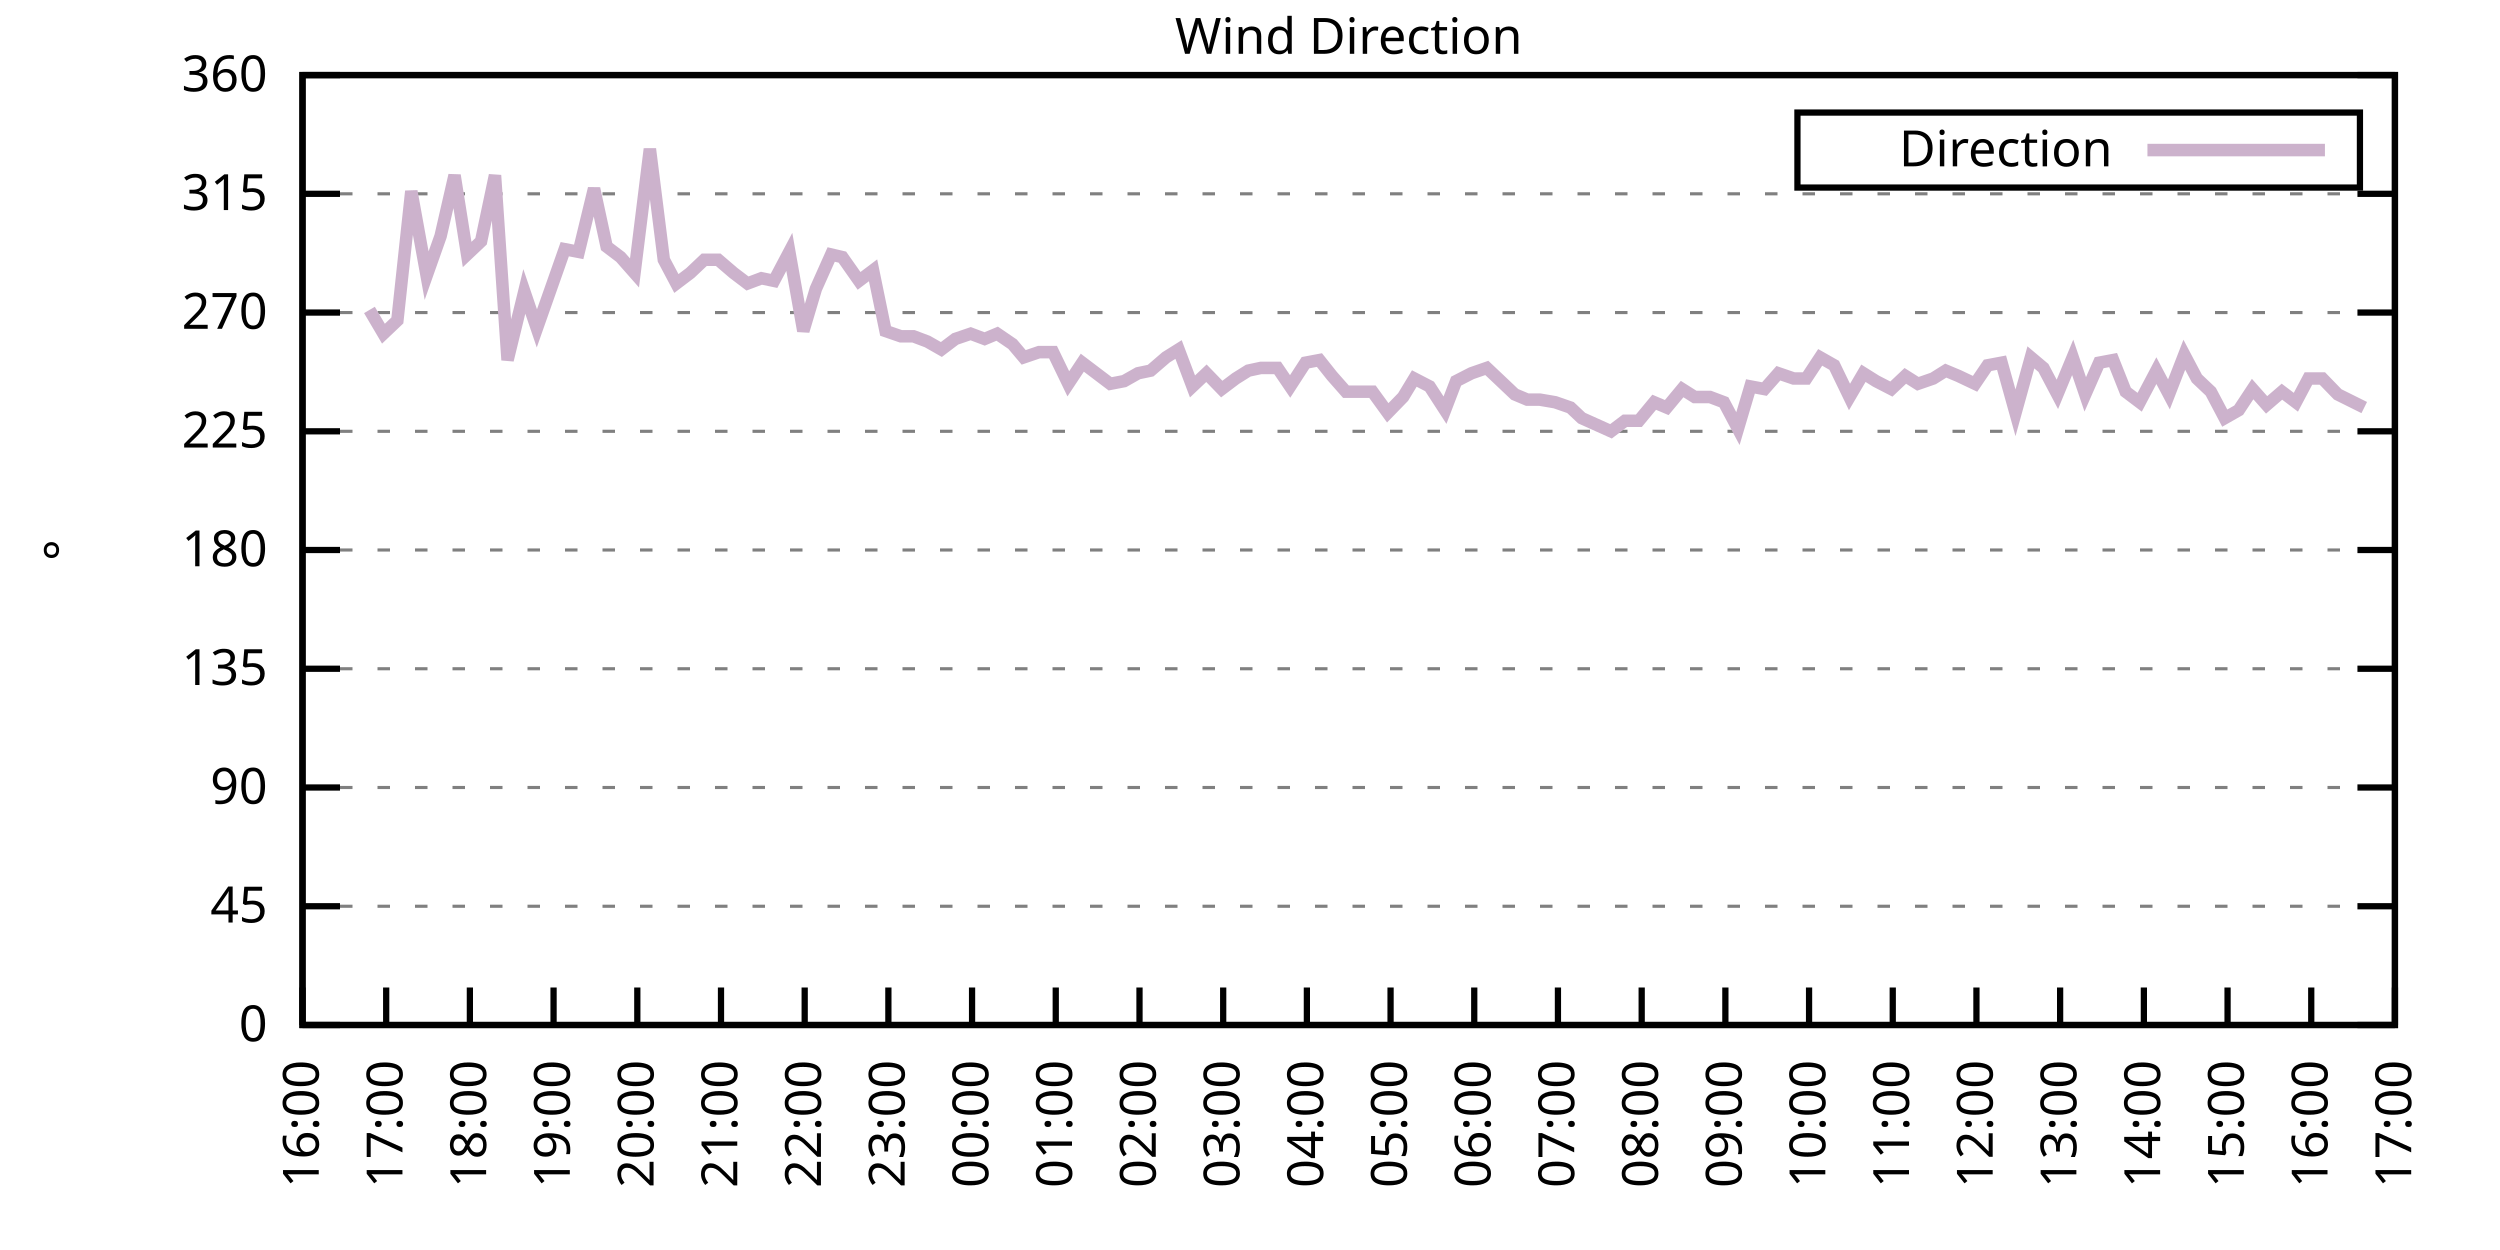
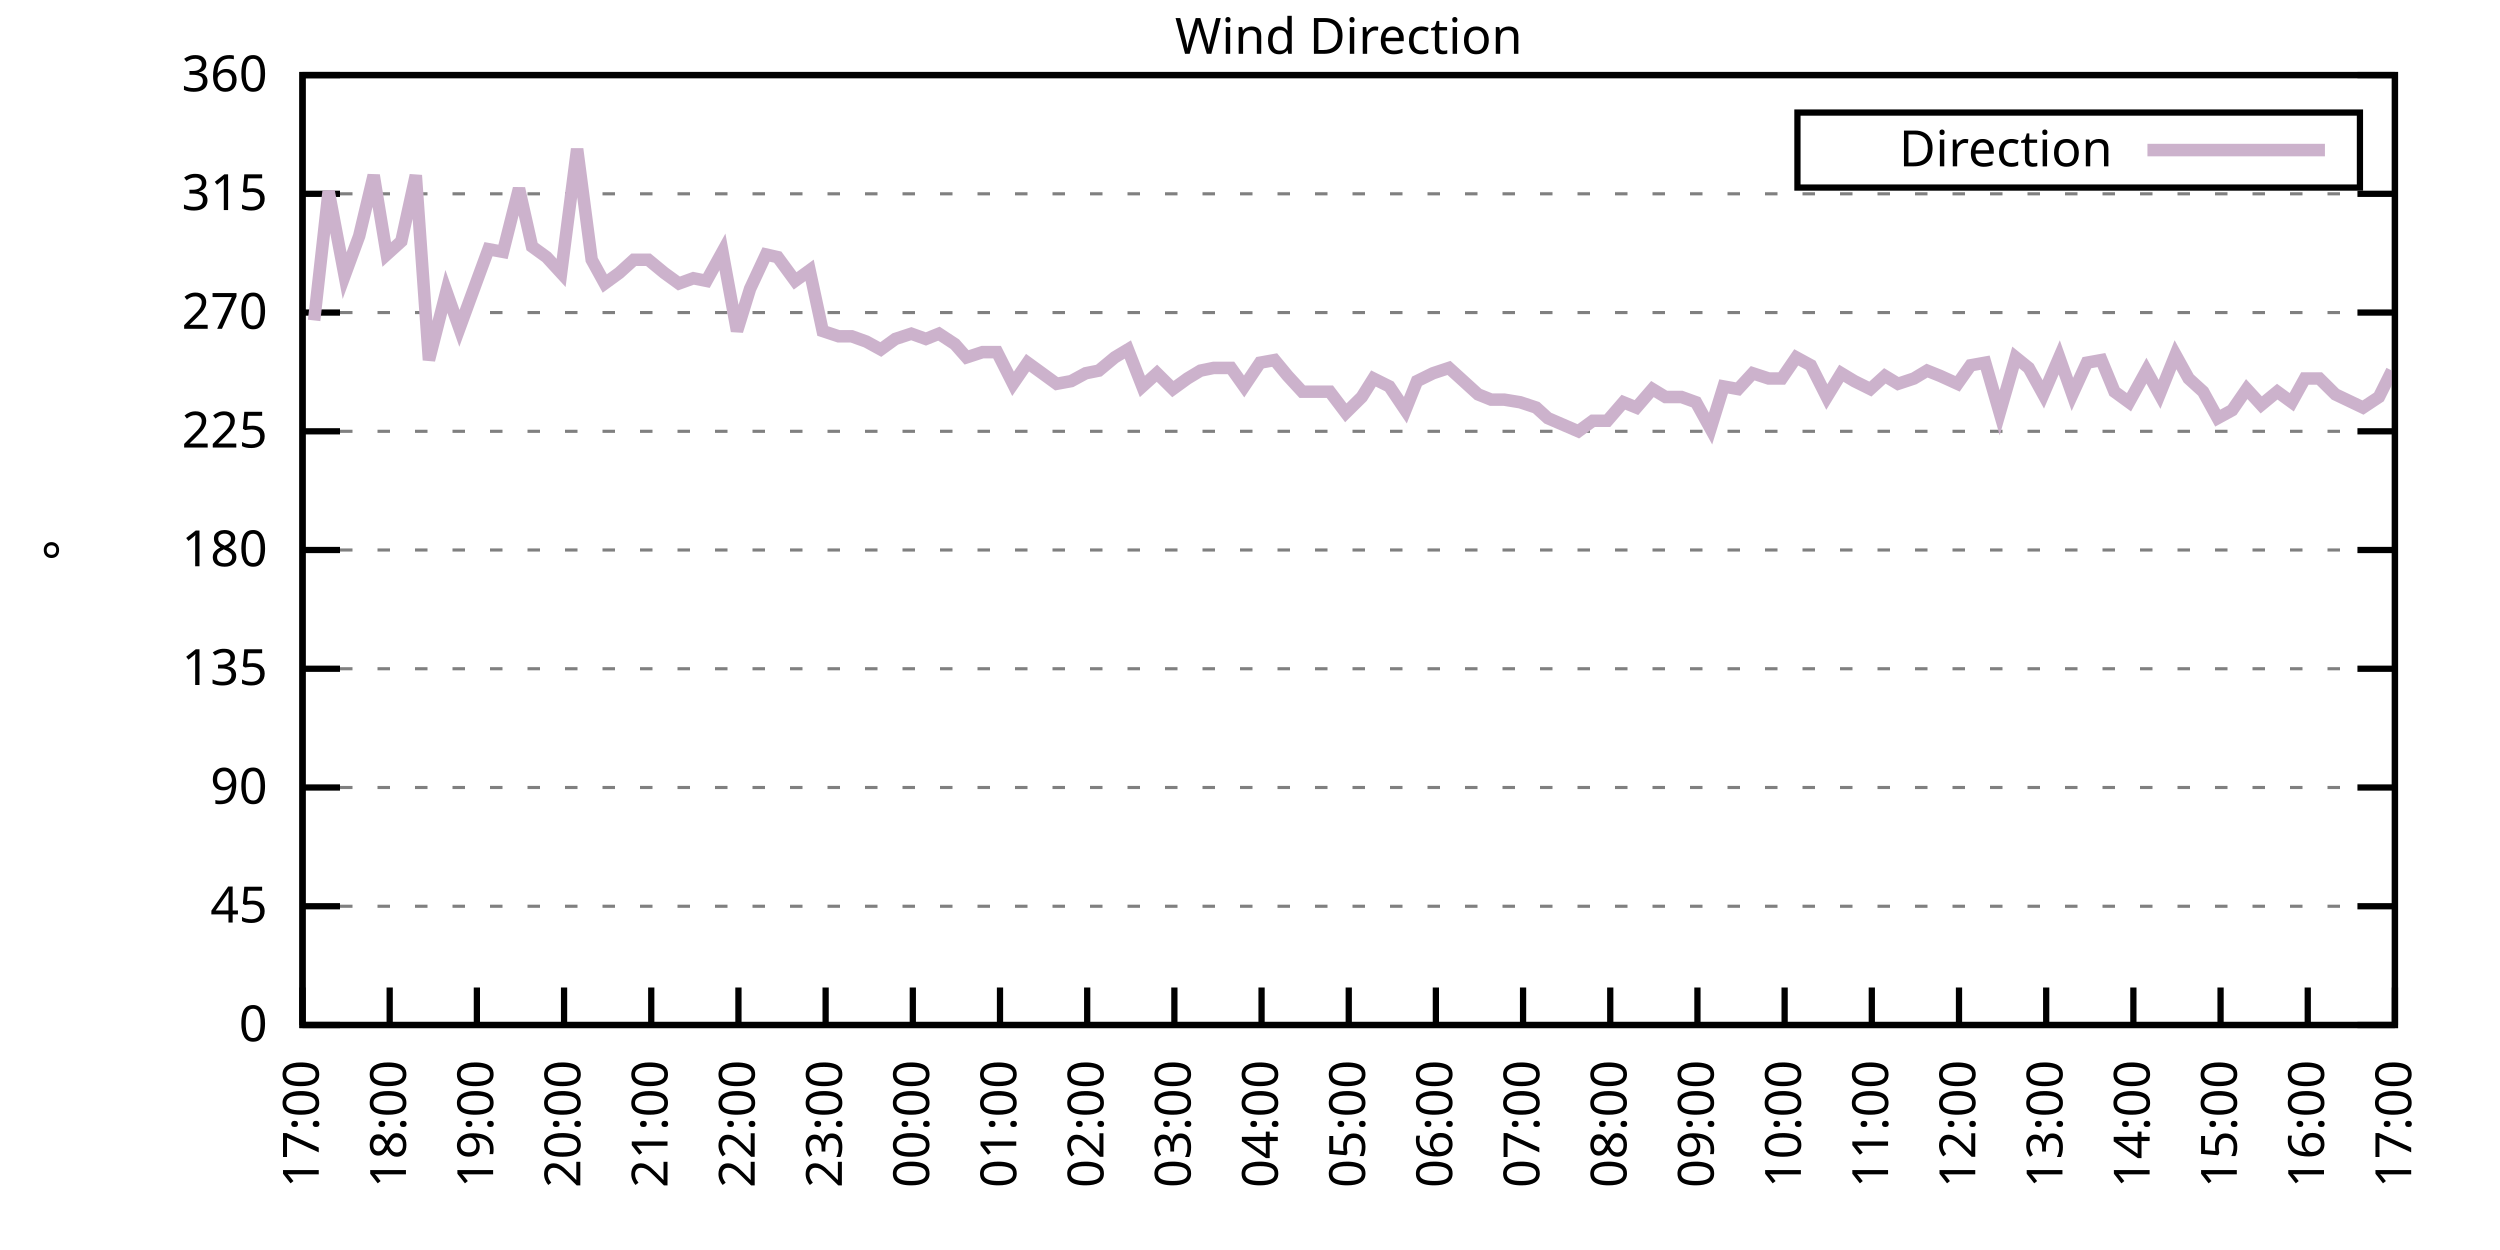
<svg xmlns="http://www.w3.org/2000/svg" xmlns:xlink="http://www.w3.org/1999/xlink" width="400" height="200" viewBox="0 0 400 200">
  <g id="gnuplot_canvas">
    <rect x="0" y="0" width="400" height="200" fill="none" />
    <defs>
      <circle id="gpDot" r="0.5" stroke-width="0.5" stroke="currentColor" />
      <path id="gpPt0" stroke-width="0.333" stroke="currentColor" d="M-1,0 h2 M0,-1 v2" />
      <path id="gpPt1" stroke-width="0.333" stroke="currentColor" d="M-1,-1 L1,1 M1,-1 L-1,1" />
      <path id="gpPt2" stroke-width="0.333" stroke="currentColor" d="M-1,0 L1,0 M0,-1 L0,1 M-1,-1 L1,1 M-1,1 L1,-1" />
      <rect id="gpPt3" stroke-width="0.333" stroke="currentColor" x="-1" y="-1" width="2" height="2" />
      <rect id="gpPt4" stroke-width="0.333" stroke="currentColor" fill="currentColor" x="-1" y="-1" width="2" height="2" />
      <circle id="gpPt5" stroke-width="0.333" stroke="currentColor" cx="0" cy="0" r="1" />
      <use xlink:href="#gpPt5" id="gpPt6" fill="currentColor" stroke="none" />
      <path id="gpPt7" stroke-width="0.333" stroke="currentColor" d="M0,-1.33 L-1.33,0.67 L1.33,0.67 z" />
      <use xlink:href="#gpPt7" id="gpPt8" fill="currentColor" stroke="none" />
      <use xlink:href="#gpPt7" id="gpPt9" stroke="currentColor" transform="rotate(180)" />
      <use xlink:href="#gpPt9" id="gpPt10" fill="currentColor" stroke="none" />
      <use xlink:href="#gpPt3" id="gpPt11" stroke="currentColor" transform="rotate(45)" />
      <use xlink:href="#gpPt11" id="gpPt12" fill="currentColor" stroke="none" />
      <path id="gpPt13" stroke-width="0.333" stroke="currentColor" d="M0,1.330 L1.265,0.411 L0.782,-1.067 L-0.782,-1.076 L-1.265,0.411 z" />
      <use xlink:href="#gpPt13" id="gpPt14" fill="currentColor" stroke="none" />
      <filter id="textbox" filterUnits="objectBoundingBox" x="0" y="0" height="1" width="1">
        <feFlood flood-color="white" flood-opacity="1" result="bgnd" />
        <feComposite in="SourceGraphic" in2="bgnd" operator="atop" />
      </filter>
      <filter id="greybox" filterUnits="objectBoundingBox" x="0" y="0" height="1" width="1">
        <feFlood flood-color="lightgrey" flood-opacity="1" result="grey" />
        <feComposite in="SourceGraphic" in2="grey" operator="atop" />
      </filter>
    </defs>
    <g fill="none" color="white" stroke="currentColor" stroke-width="1.00" stroke-linecap="butt" stroke-linejoin="miter">
</g>
    <g fill="none" color="black" stroke="currentColor" stroke-width="1.00" stroke-linecap="butt" stroke-linejoin="miter">
      <g stroke="none" shape-rendering="crispEdges">
        <polygon fill="rgb(255, 255, 255)" points="48.40,164.00 383.18,164.00 383.18,12.02 48.40,12.02 " />
      </g>
    </g>
    <g fill="none" color="black" stroke="currentColor" stroke-width="1.00" stroke-linecap="butt" stroke-linejoin="miter">
</g>
    <g fill="none" color="black" stroke="black" stroke-width="0.50" stroke-linecap="butt" stroke-linejoin="miter">
</g>
    <g fill="none" color="gray" stroke="currentColor" stroke-width="0.50" stroke-linecap="butt" stroke-linejoin="miter">
      <path stroke="gray" stroke-dasharray="2,4" class="gridline" d="M48.40,164.00 L383.19,164.00  " />
    </g>
    <g fill="none" color="gray" stroke="gray" stroke-width="1.00" stroke-linecap="butt" stroke-linejoin="miter">
</g>
    <g fill="none" color="black" stroke="currentColor" stroke-width="1.00" stroke-linecap="butt" stroke-linejoin="miter">
      <path stroke="black" d="M48.40,164.00 L54.40,164.00 M383.19,164.00 L377.19,164.00  " />
      <g transform="translate(42.80,166.60)" stroke="none" fill="black" font-family="Sans" font-size="8.00" text-anchor="end">
        <text>
          <tspan font-family="Sans"> 0</tspan>
        </text>
      </g>
    </g>
    <g fill="none" color="black" stroke="currentColor" stroke-width="1.00" stroke-linecap="butt" stroke-linejoin="miter">
</g>
    <g fill="none" color="black" stroke="black" stroke-width="0.50" stroke-linecap="butt" stroke-linejoin="miter">
</g>
    <g fill="none" color="gray" stroke="currentColor" stroke-width="0.50" stroke-linecap="butt" stroke-linejoin="miter">
      <path stroke="gray" stroke-dasharray="2,4" class="gridline" d="M48.40,145.00 L383.19,145.00  " />
    </g>
    <g fill="none" color="gray" stroke="gray" stroke-width="1.00" stroke-linecap="butt" stroke-linejoin="miter">
</g>
    <g fill="none" color="black" stroke="currentColor" stroke-width="1.00" stroke-linecap="butt" stroke-linejoin="miter">
      <path stroke="black" d="M48.40,145.00 L54.40,145.00 M383.19,145.00 L377.19,145.00  " />
      <g transform="translate(42.80,147.60)" stroke="none" fill="black" font-family="Sans" font-size="8.00" text-anchor="end">
        <text>
          <tspan font-family="Sans"> 45</tspan>
        </text>
      </g>
    </g>
    <g fill="none" color="black" stroke="currentColor" stroke-width="1.00" stroke-linecap="butt" stroke-linejoin="miter">
</g>
    <g fill="none" color="black" stroke="black" stroke-width="0.50" stroke-linecap="butt" stroke-linejoin="miter">
</g>
    <g fill="none" color="gray" stroke="currentColor" stroke-width="0.50" stroke-linecap="butt" stroke-linejoin="miter">
      <path stroke="gray" stroke-dasharray="2,4" class="gridline" d="M48.40,126.00 L383.19,126.00  " />
    </g>
    <g fill="none" color="gray" stroke="gray" stroke-width="1.00" stroke-linecap="butt" stroke-linejoin="miter">
</g>
    <g fill="none" color="black" stroke="currentColor" stroke-width="1.00" stroke-linecap="butt" stroke-linejoin="miter">
      <path stroke="black" d="M48.40,126.00 L54.40,126.00 M383.19,126.00 L377.19,126.00  " />
      <g transform="translate(42.80,128.60)" stroke="none" fill="black" font-family="Sans" font-size="8.00" text-anchor="end">
        <text>
          <tspan font-family="Sans"> 90</tspan>
        </text>
      </g>
    </g>
    <g fill="none" color="black" stroke="currentColor" stroke-width="1.00" stroke-linecap="butt" stroke-linejoin="miter">
</g>
    <g fill="none" color="black" stroke="black" stroke-width="0.50" stroke-linecap="butt" stroke-linejoin="miter">
</g>
    <g fill="none" color="gray" stroke="currentColor" stroke-width="0.50" stroke-linecap="butt" stroke-linejoin="miter">
      <path stroke="gray" stroke-dasharray="2,4" class="gridline" d="M48.40,107.00 L383.19,107.00  " />
    </g>
    <g fill="none" color="gray" stroke="gray" stroke-width="1.00" stroke-linecap="butt" stroke-linejoin="miter">
</g>
    <g fill="none" color="black" stroke="currentColor" stroke-width="1.00" stroke-linecap="butt" stroke-linejoin="miter">
      <path stroke="black" d="M48.40,107.00 L54.40,107.00 M383.19,107.00 L377.19,107.00  " />
      <g transform="translate(42.80,109.60)" stroke="none" fill="black" font-family="Sans" font-size="8.00" text-anchor="end">
        <text>
          <tspan font-family="Sans"> 135</tspan>
        </text>
      </g>
    </g>
    <g fill="none" color="black" stroke="currentColor" stroke-width="1.00" stroke-linecap="butt" stroke-linejoin="miter">
</g>
    <g fill="none" color="black" stroke="black" stroke-width="0.50" stroke-linecap="butt" stroke-linejoin="miter">
</g>
    <g fill="none" color="gray" stroke="currentColor" stroke-width="0.50" stroke-linecap="butt" stroke-linejoin="miter">
      <path stroke="gray" stroke-dasharray="2,4" class="gridline" d="M48.40,88.00 L383.19,88.00  " />
    </g>
    <g fill="none" color="gray" stroke="gray" stroke-width="1.00" stroke-linecap="butt" stroke-linejoin="miter">
</g>
    <g fill="none" color="black" stroke="currentColor" stroke-width="1.00" stroke-linecap="butt" stroke-linejoin="miter">
      <path stroke="black" d="M48.40,88.00 L54.40,88.00 M383.19,88.00 L377.19,88.00  " />
      <g transform="translate(42.80,90.60)" stroke="none" fill="black" font-family="Sans" font-size="8.00" text-anchor="end">
        <text>
          <tspan font-family="Sans"> 180</tspan>
        </text>
      </g>
    </g>
    <g fill="none" color="black" stroke="currentColor" stroke-width="1.00" stroke-linecap="butt" stroke-linejoin="miter">
</g>
    <g fill="none" color="black" stroke="black" stroke-width="0.50" stroke-linecap="butt" stroke-linejoin="miter">
</g>
    <g fill="none" color="gray" stroke="currentColor" stroke-width="0.50" stroke-linecap="butt" stroke-linejoin="miter">
      <path stroke="gray" stroke-dasharray="2,4" class="gridline" d="M48.40,69.01 L383.19,69.01  " />
    </g>
    <g fill="none" color="gray" stroke="gray" stroke-width="1.00" stroke-linecap="butt" stroke-linejoin="miter">
</g>
    <g fill="none" color="black" stroke="currentColor" stroke-width="1.00" stroke-linecap="butt" stroke-linejoin="miter">
      <path stroke="black" d="M48.40,69.01 L54.40,69.01 M383.19,69.01 L377.19,69.01  " />
      <g transform="translate(42.80,71.61)" stroke="none" fill="black" font-family="Sans" font-size="8.00" text-anchor="end">
        <text>
          <tspan font-family="Sans"> 225</tspan>
        </text>
      </g>
    </g>
    <g fill="none" color="black" stroke="currentColor" stroke-width="1.00" stroke-linecap="butt" stroke-linejoin="miter">
</g>
    <g fill="none" color="black" stroke="black" stroke-width="0.50" stroke-linecap="butt" stroke-linejoin="miter">
</g>
    <g fill="none" color="gray" stroke="currentColor" stroke-width="0.50" stroke-linecap="butt" stroke-linejoin="miter">
      <path stroke="gray" stroke-dasharray="2,4" class="gridline" d="M48.40,50.01 L383.19,50.01  " />
    </g>
    <g fill="none" color="gray" stroke="gray" stroke-width="1.00" stroke-linecap="butt" stroke-linejoin="miter">
</g>
    <g fill="none" color="black" stroke="currentColor" stroke-width="1.00" stroke-linecap="butt" stroke-linejoin="miter">
      <path stroke="black" d="M48.40,50.01 L54.40,50.01 M383.19,50.01 L377.19,50.01  " />
      <g transform="translate(42.80,52.61)" stroke="none" fill="black" font-family="Sans" font-size="8.00" text-anchor="end">
        <text>
          <tspan font-family="Sans"> 270</tspan>
        </text>
      </g>
    </g>
    <g fill="none" color="black" stroke="currentColor" stroke-width="1.00" stroke-linecap="butt" stroke-linejoin="miter">
</g>
    <g fill="none" color="black" stroke="black" stroke-width="0.50" stroke-linecap="butt" stroke-linejoin="miter">
</g>
    <g fill="none" color="gray" stroke="currentColor" stroke-width="0.50" stroke-linecap="butt" stroke-linejoin="miter">
      <path stroke="gray" stroke-dasharray="2,4" class="gridline" d="M48.40,31.01 L383.19,31.01  " />
    </g>
    <g fill="none" color="gray" stroke="gray" stroke-width="1.00" stroke-linecap="butt" stroke-linejoin="miter">
</g>
    <g fill="none" color="black" stroke="currentColor" stroke-width="1.00" stroke-linecap="butt" stroke-linejoin="miter">
      <path stroke="black" d="M48.40,31.01 L54.40,31.01 M383.19,31.01 L377.19,31.01  " />
      <g transform="translate(42.80,33.61)" stroke="none" fill="black" font-family="Sans" font-size="8.00" text-anchor="end">
        <text>
          <tspan font-family="Sans"> 315</tspan>
        </text>
      </g>
    </g>
    <g fill="none" color="black" stroke="currentColor" stroke-width="1.00" stroke-linecap="butt" stroke-linejoin="miter">
</g>
    <g fill="none" color="black" stroke="black" stroke-width="0.50" stroke-linecap="butt" stroke-linejoin="miter">
</g>
    <g fill="none" color="gray" stroke="currentColor" stroke-width="0.50" stroke-linecap="butt" stroke-linejoin="miter">
      <path stroke="gray" stroke-dasharray="2,4" class="gridline" d="M48.40,12.01 L383.19,12.01  " />
    </g>
    <g fill="none" color="gray" stroke="gray" stroke-width="1.00" stroke-linecap="butt" stroke-linejoin="miter">
</g>
    <g fill="none" color="black" stroke="currentColor" stroke-width="1.00" stroke-linecap="butt" stroke-linejoin="miter">
      <path stroke="black" d="M48.40,12.01 L54.40,12.01 M383.19,12.01 L377.19,12.01  " />
      <g transform="translate(42.80,14.61)" stroke="none" fill="black" font-family="Sans" font-size="8.00" text-anchor="end">
        <text>
          <tspan font-family="Sans"> 360</tspan>
        </text>
      </g>
    </g>
    <g fill="none" color="black" stroke="currentColor" stroke-width="1.00" stroke-linecap="butt" stroke-linejoin="miter">
      <path stroke="black" d="M48.40,164.00 L48.40,158.00  " />
      <g transform="translate(51.00,169.60) rotate(270.00)" stroke="none" fill="black" font-family="Sans" font-size="8.00" text-anchor="end">
        <text>
-           <tspan font-family="Sans">16:00</tspan>
-         </text>
-       </g>
-     </g>
-     <g fill="none" color="black" stroke="currentColor" stroke-width="1.00" stroke-linecap="butt" stroke-linejoin="miter">
-       <path stroke="black" d="M61.79,164.00 L61.79,158.00  " />
-       <g transform="translate(64.39,169.60) rotate(270.00)" stroke="none" fill="black" font-family="Sans" font-size="8.00" text-anchor="end">
-         <text>
          <tspan font-family="Sans">17:00</tspan>
        </text>
      </g>
    </g>
    <g fill="none" color="black" stroke="currentColor" stroke-width="1.00" stroke-linecap="butt" stroke-linejoin="miter">
-       <path stroke="black" d="M75.18,164.00 L75.18,158.00  " />
-       <g transform="translate(77.78,169.60) rotate(270.00)" stroke="none" fill="black" font-family="Sans" font-size="8.00" text-anchor="end">
+       <path stroke="black" d="M62.35,164.00 L62.35,158.00  " />
+       <g transform="translate(64.95,169.60) rotate(270.00)" stroke="none" fill="black" font-family="Sans" font-size="8.00" text-anchor="end">
        <text>
          <tspan font-family="Sans">18:00</tspan>
        </text>
      </g>
    </g>
    <g fill="none" color="black" stroke="currentColor" stroke-width="1.00" stroke-linecap="butt" stroke-linejoin="miter">
-       <path stroke="black" d="M88.57,164.00 L88.57,158.00  " />
-       <g transform="translate(91.17,169.60) rotate(270.00)" stroke="none" fill="black" font-family="Sans" font-size="8.00" text-anchor="end">
+       <path stroke="black" d="M76.30,164.00 L76.30,158.00  " />
+       <g transform="translate(78.90,169.60) rotate(270.00)" stroke="none" fill="black" font-family="Sans" font-size="8.00" text-anchor="end">
        <text>
          <tspan font-family="Sans">19:00</tspan>
        </text>
      </g>
    </g>
    <g fill="none" color="black" stroke="currentColor" stroke-width="1.00" stroke-linecap="butt" stroke-linejoin="miter">
-       <path stroke="black" d="M101.97,164.00 L101.97,158.00  " />
-       <g transform="translate(104.57,169.60) rotate(270.00)" stroke="none" fill="black" font-family="Sans" font-size="8.00" text-anchor="end">
+       <path stroke="black" d="M90.25,164.00 L90.25,158.00  " />
+       <g transform="translate(92.85,169.60) rotate(270.00)" stroke="none" fill="black" font-family="Sans" font-size="8.00" text-anchor="end">
        <text>
          <tspan font-family="Sans">20:00</tspan>
        </text>
      </g>
    </g>
    <g fill="none" color="black" stroke="currentColor" stroke-width="1.00" stroke-linecap="butt" stroke-linejoin="miter">
-       <path stroke="black" d="M115.36,164.00 L115.36,158.00  " />
-       <g transform="translate(117.96,169.60) rotate(270.00)" stroke="none" fill="black" font-family="Sans" font-size="8.00" text-anchor="end">
+       <path stroke="black" d="M104.20,164.00 L104.20,158.00  " />
+       <g transform="translate(106.80,169.60) rotate(270.00)" stroke="none" fill="black" font-family="Sans" font-size="8.00" text-anchor="end">
        <text>
          <tspan font-family="Sans">21:00</tspan>
        </text>
      </g>
    </g>
    <g fill="none" color="black" stroke="currentColor" stroke-width="1.00" stroke-linecap="butt" stroke-linejoin="miter">
-       <path stroke="black" d="M128.75,164.00 L128.75,158.00  " />
-       <g transform="translate(131.35,169.60) rotate(270.00)" stroke="none" fill="black" font-family="Sans" font-size="8.00" text-anchor="end">
+       <path stroke="black" d="M118.15,164.00 L118.15,158.00  " />
+       <g transform="translate(120.75,169.60) rotate(270.00)" stroke="none" fill="black" font-family="Sans" font-size="8.00" text-anchor="end">
        <text>
          <tspan font-family="Sans">22:00</tspan>
        </text>
      </g>
    </g>
    <g fill="none" color="black" stroke="currentColor" stroke-width="1.00" stroke-linecap="butt" stroke-linejoin="miter">
-       <path stroke="black" d="M142.14,164.00 L142.14,158.00  " />
-       <g transform="translate(144.74,169.60) rotate(270.00)" stroke="none" fill="black" font-family="Sans" font-size="8.00" text-anchor="end">
+       <path stroke="black" d="M132.10,164.00 L132.10,158.00  " />
+       <g transform="translate(134.70,169.60) rotate(270.00)" stroke="none" fill="black" font-family="Sans" font-size="8.00" text-anchor="end">
        <text>
          <tspan font-family="Sans">23:00</tspan>
        </text>
      </g>
    </g>
    <g fill="none" color="black" stroke="currentColor" stroke-width="1.00" stroke-linecap="butt" stroke-linejoin="miter">
-       <path stroke="black" d="M155.53,164.00 L155.53,158.00  " />
-       <g transform="translate(158.13,169.60) rotate(270.00)" stroke="none" fill="black" font-family="Sans" font-size="8.00" text-anchor="end">
+       <path stroke="black" d="M146.05,164.00 L146.05,158.00  " />
+       <g transform="translate(148.65,169.60) rotate(270.00)" stroke="none" fill="black" font-family="Sans" font-size="8.00" text-anchor="end">
        <text>
          <tspan font-family="Sans">00:00</tspan>
        </text>
      </g>
    </g>
    <g fill="none" color="black" stroke="currentColor" stroke-width="1.00" stroke-linecap="butt" stroke-linejoin="miter">
-       <path stroke="black" d="M168.92,164.00 L168.92,158.00  " />
-       <g transform="translate(171.52,169.60) rotate(270.00)" stroke="none" fill="black" font-family="Sans" font-size="8.00" text-anchor="end">
+       <path stroke="black" d="M160.00,164.00 L160.00,158.00  " />
+       <g transform="translate(162.60,169.60) rotate(270.00)" stroke="none" fill="black" font-family="Sans" font-size="8.00" text-anchor="end">
        <text>
          <tspan font-family="Sans">01:00</tspan>
        </text>
      </g>
    </g>
    <g fill="none" color="black" stroke="currentColor" stroke-width="1.00" stroke-linecap="butt" stroke-linejoin="miter">
-       <path stroke="black" d="M182.32,164.00 L182.32,158.00  " />
-       <g transform="translate(184.92,169.60) rotate(270.00)" stroke="none" fill="black" font-family="Sans" font-size="8.00" text-anchor="end">
+       <path stroke="black" d="M173.95,164.00 L173.95,158.00  " />
+       <g transform="translate(176.55,169.60) rotate(270.00)" stroke="none" fill="black" font-family="Sans" font-size="8.00" text-anchor="end">
        <text>
          <tspan font-family="Sans">02:00</tspan>
        </text>
      </g>
    </g>
    <g fill="none" color="black" stroke="currentColor" stroke-width="1.00" stroke-linecap="butt" stroke-linejoin="miter">
-       <path stroke="black" d="M195.71,164.00 L195.71,158.00  " />
-       <g transform="translate(198.31,169.60) rotate(270.00)" stroke="none" fill="black" font-family="Sans" font-size="8.00" text-anchor="end">
+       <path stroke="black" d="M187.90,164.00 L187.90,158.00  " />
+       <g transform="translate(190.50,169.60) rotate(270.00)" stroke="none" fill="black" font-family="Sans" font-size="8.00" text-anchor="end">
        <text>
          <tspan font-family="Sans">03:00</tspan>
        </text>
      </g>
    </g>
    <g fill="none" color="black" stroke="currentColor" stroke-width="1.00" stroke-linecap="butt" stroke-linejoin="miter">
-       <path stroke="black" d="M209.10,164.00 L209.10,158.00  " />
-       <g transform="translate(211.70,169.60) rotate(270.00)" stroke="none" fill="black" font-family="Sans" font-size="8.00" text-anchor="end">
+       <path stroke="black" d="M201.85,164.00 L201.85,158.00  " />
+       <g transform="translate(204.45,169.60) rotate(270.00)" stroke="none" fill="black" font-family="Sans" font-size="8.00" text-anchor="end">
        <text>
          <tspan font-family="Sans">04:00</tspan>
        </text>
      </g>
    </g>
    <g fill="none" color="black" stroke="currentColor" stroke-width="1.00" stroke-linecap="butt" stroke-linejoin="miter">
-       <path stroke="black" d="M222.49,164.00 L222.49,158.00  " />
-       <g transform="translate(225.09,169.60) rotate(270.00)" stroke="none" fill="black" font-family="Sans" font-size="8.00" text-anchor="end">
+       <path stroke="black" d="M215.80,164.00 L215.80,158.00  " />
+       <g transform="translate(218.40,169.60) rotate(270.00)" stroke="none" fill="black" font-family="Sans" font-size="8.00" text-anchor="end">
        <text>
          <tspan font-family="Sans">05:00</tspan>
        </text>
      </g>
    </g>
    <g fill="none" color="black" stroke="currentColor" stroke-width="1.00" stroke-linecap="butt" stroke-linejoin="miter">
-       <path stroke="black" d="M235.88,164.00 L235.88,158.00  " />
-       <g transform="translate(238.48,169.60) rotate(270.00)" stroke="none" fill="black" font-family="Sans" font-size="8.00" text-anchor="end">
+       <path stroke="black" d="M229.74,164.00 L229.74,158.00  " />
+       <g transform="translate(232.34,169.60) rotate(270.00)" stroke="none" fill="black" font-family="Sans" font-size="8.00" text-anchor="end">
        <text>
          <tspan font-family="Sans">06:00</tspan>
        </text>
      </g>
    </g>
    <g fill="none" color="black" stroke="currentColor" stroke-width="1.00" stroke-linecap="butt" stroke-linejoin="miter">
-       <path stroke="black" d="M249.27,164.00 L249.27,158.00  " />
-       <g transform="translate(251.87,169.60) rotate(270.00)" stroke="none" fill="black" font-family="Sans" font-size="8.00" text-anchor="end">
+       <path stroke="black" d="M243.69,164.00 L243.69,158.00  " />
+       <g transform="translate(246.29,169.60) rotate(270.00)" stroke="none" fill="black" font-family="Sans" font-size="8.00" text-anchor="end">
        <text>
          <tspan font-family="Sans">07:00</tspan>
        </text>
      </g>
    </g>
    <g fill="none" color="black" stroke="currentColor" stroke-width="1.00" stroke-linecap="butt" stroke-linejoin="miter">
-       <path stroke="black" d="M262.67,164.00 L262.67,158.00  " />
-       <g transform="translate(265.27,169.60) rotate(270.00)" stroke="none" fill="black" font-family="Sans" font-size="8.00" text-anchor="end">
+       <path stroke="black" d="M257.64,164.00 L257.64,158.00  " />
+       <g transform="translate(260.24,169.60) rotate(270.00)" stroke="none" fill="black" font-family="Sans" font-size="8.00" text-anchor="end">
        <text>
          <tspan font-family="Sans">08:00</tspan>
        </text>
      </g>
    </g>
    <g fill="none" color="black" stroke="currentColor" stroke-width="1.00" stroke-linecap="butt" stroke-linejoin="miter">
-       <path stroke="black" d="M276.06,164.00 L276.06,158.00  " />
-       <g transform="translate(278.66,169.60) rotate(270.00)" stroke="none" fill="black" font-family="Sans" font-size="8.00" text-anchor="end">
+       <path stroke="black" d="M271.59,164.00 L271.59,158.00  " />
+       <g transform="translate(274.19,169.60) rotate(270.00)" stroke="none" fill="black" font-family="Sans" font-size="8.00" text-anchor="end">
        <text>
          <tspan font-family="Sans">09:00</tspan>
        </text>
      </g>
    </g>
    <g fill="none" color="black" stroke="currentColor" stroke-width="1.00" stroke-linecap="butt" stroke-linejoin="miter">
-       <path stroke="black" d="M289.45,164.00 L289.45,158.00  " />
-       <g transform="translate(292.05,169.60) rotate(270.00)" stroke="none" fill="black" font-family="Sans" font-size="8.00" text-anchor="end">
+       <path stroke="black" d="M285.54,164.00 L285.54,158.00  " />
+       <g transform="translate(288.14,169.60) rotate(270.00)" stroke="none" fill="black" font-family="Sans" font-size="8.00" text-anchor="end">
        <text>
          <tspan font-family="Sans">10:00</tspan>
        </text>
      </g>
    </g>
    <g fill="none" color="black" stroke="currentColor" stroke-width="1.00" stroke-linecap="butt" stroke-linejoin="miter">
-       <path stroke="black" d="M302.84,164.00 L302.84,158.00  " />
-       <g transform="translate(305.44,169.60) rotate(270.00)" stroke="none" fill="black" font-family="Sans" font-size="8.00" text-anchor="end">
+       <path stroke="black" d="M299.49,164.00 L299.49,158.00  " />
+       <g transform="translate(302.09,169.60) rotate(270.00)" stroke="none" fill="black" font-family="Sans" font-size="8.00" text-anchor="end">
        <text>
          <tspan font-family="Sans">11:00</tspan>
        </text>
      </g>
    </g>
    <g fill="none" color="black" stroke="currentColor" stroke-width="1.00" stroke-linecap="butt" stroke-linejoin="miter">
-       <path stroke="black" d="M316.23,164.00 L316.23,158.00  " />
-       <g transform="translate(318.83,169.60) rotate(270.00)" stroke="none" fill="black" font-family="Sans" font-size="8.00" text-anchor="end">
+       <path stroke="black" d="M313.44,164.00 L313.44,158.00  " />
+       <g transform="translate(316.04,169.60) rotate(270.00)" stroke="none" fill="black" font-family="Sans" font-size="8.00" text-anchor="end">
        <text>
          <tspan font-family="Sans">12:00</tspan>
        </text>
      </g>
    </g>
    <g fill="none" color="black" stroke="currentColor" stroke-width="1.00" stroke-linecap="butt" stroke-linejoin="miter">
-       <path stroke="black" d="M329.62,164.00 L329.62,158.00  " />
-       <g transform="translate(332.22,169.60) rotate(270.00)" stroke="none" fill="black" font-family="Sans" font-size="8.00" text-anchor="end">
+       <path stroke="black" d="M327.39,164.00 L327.39,158.00  " />
+       <g transform="translate(329.99,169.60) rotate(270.00)" stroke="none" fill="black" font-family="Sans" font-size="8.00" text-anchor="end">
        <text>
          <tspan font-family="Sans">13:00</tspan>
        </text>
      </g>
    </g>
    <g fill="none" color="black" stroke="currentColor" stroke-width="1.00" stroke-linecap="butt" stroke-linejoin="miter">
-       <path stroke="black" d="M343.02,164.00 L343.02,158.00  " />
-       <g transform="translate(345.62,169.60) rotate(270.00)" stroke="none" fill="black" font-family="Sans" font-size="8.00" text-anchor="end">
+       <path stroke="black" d="M341.34,164.00 L341.34,158.00  " />
+       <g transform="translate(343.94,169.60) rotate(270.00)" stroke="none" fill="black" font-family="Sans" font-size="8.00" text-anchor="end">
        <text>
          <tspan font-family="Sans">14:00</tspan>
        </text>
      </g>
    </g>
    <g fill="none" color="black" stroke="currentColor" stroke-width="1.00" stroke-linecap="butt" stroke-linejoin="miter">
-       <path stroke="black" d="M356.41,164.00 L356.41,158.00  " />
-       <g transform="translate(359.01,169.60) rotate(270.00)" stroke="none" fill="black" font-family="Sans" font-size="8.00" text-anchor="end">
+       <path stroke="black" d="M355.29,164.00 L355.29,158.00  " />
+       <g transform="translate(357.89,169.60) rotate(270.00)" stroke="none" fill="black" font-family="Sans" font-size="8.00" text-anchor="end">
        <text>
          <tspan font-family="Sans">15:00</tspan>
        </text>
      </g>
    </g>
    <g fill="none" color="black" stroke="currentColor" stroke-width="1.00" stroke-linecap="butt" stroke-linejoin="miter">
-       <path stroke="black" d="M369.80,164.00 L369.80,158.00  " />
-       <g transform="translate(372.40,169.60) rotate(270.00)" stroke="none" fill="black" font-family="Sans" font-size="8.00" text-anchor="end">
+       <path stroke="black" d="M369.24,164.00 L369.24,158.00  " />
+       <g transform="translate(371.84,169.60) rotate(270.00)" stroke="none" fill="black" font-family="Sans" font-size="8.00" text-anchor="end">
        <text>
          <tspan font-family="Sans">16:00</tspan>
        </text>
      </g>
    </g>
    <g fill="none" color="black" stroke="currentColor" stroke-width="1.00" stroke-linecap="butt" stroke-linejoin="miter">
      <path stroke="black" d="M383.19,164.00 L383.19,158.00  " />
      <g transform="translate(385.79,169.60) rotate(270.00)" stroke="none" fill="black" font-family="Sans" font-size="8.00" text-anchor="end">
        <text>
          <tspan font-family="Sans">17:00</tspan>
        </text>
      </g>
    </g>
    <g fill="none" color="black" stroke="currentColor" stroke-width="1.00" stroke-linecap="butt" stroke-linejoin="miter">
</g>
    <g fill="none" color="black" stroke="currentColor" stroke-width="1.00" stroke-linecap="butt" stroke-linejoin="miter">
      <path stroke="black" d="M48.40,12.01 L48.40,164.00 L383.19,164.00 L383.19,12.01 L48.40,12.01 Z  " />
    </g>
    <g fill="none" color="black" stroke="currentColor" stroke-width="1.00" stroke-linecap="butt" stroke-linejoin="miter">
</g>
    <g fill="none" color="black" stroke="currentColor" stroke-width="1.00" stroke-linecap="butt" stroke-linejoin="miter">
      <path stroke="black" d="M287.59,30.01 L287.59,18.01 L377.59,18.01 L377.59,30.01 L287.59,30.01 Z  " />
    </g>
    <g id="Wind_direction_plot_1">
      <g fill="none" color="white" stroke="black" stroke-width="2.00" stroke-linecap="butt" stroke-linejoin="miter">
</g>
      <g fill="none" color="black" stroke="currentColor" stroke-width="2.00" stroke-linecap="butt" stroke-linejoin="miter">
        <g transform="translate(337.99,26.61)" stroke="none" fill="black" font-family="Sans" font-size="8.00" text-anchor="end">
          <text>
            <tspan font-family="Sans">Direction</tspan>
          </text>
        </g>
      </g>
      <g fill="none" color="black" stroke="currentColor" stroke-width="2.00" stroke-linecap="butt" stroke-linejoin="miter">
-         <path stroke="rgb(204, 178, 204)" d="M343.59,24.01 L371.99,24.01 M59.11,49.59 L61.35,53.39 L63.58,51.27 L65.81,30.59 L68.26,44.10 L70.50,37.76   L72.73,28.05 L74.74,40.72 L76.97,38.61 L79.20,28.05 L81.21,57.61 L83.89,46.63 L85.90,52.54 L88.13,46.21   L90.36,39.87 L92.59,40.30 L95.05,30.16 L97.06,39.45 L99.29,41.14 L101.52,43.67 L103.98,23.83 L106.21,41.56   L108.22,45.36 L110.45,43.67 L112.68,41.56 L114.91,41.56 L117.37,43.67 L119.60,45.36 L121.83,44.52 L123.84,44.94   L126.29,40.30 L128.53,52.96 L130.54,46.21 L132.99,40.72 L134.78,41.14 L137.45,44.94 L139.69,43.25 L141.69,52.96   L144.15,53.81 L146.16,53.81 L148.39,54.65 L150.62,55.92 L152.85,54.23 L155.31,53.39 L157.54,54.23 L159.55,53.39   L162.01,55.07 L163.79,57.18 L166.25,56.34 L168.48,56.34 L170.93,61.41 L173.17,58.03 L175.40,59.72 L177.63,61.41   L179.86,60.98 L182.09,59.72 L184.10,59.30 L186.56,57.18 L188.57,55.92 L190.80,61.83 L193.03,59.72 L195.48,62.25   L197.72,60.56 L199.73,59.30 L201.73,58.87 L204.41,58.87 L206.42,61.83 L208.88,58.03 L211.11,57.61 L213.12,60.14   L215.35,62.67 L217.80,62.67 L219.59,62.67 L222.04,66.05 L224.50,63.52 L226.29,60.56 L228.74,61.83 L231.20,65.63   L232.98,60.98 L235.44,59.72 L237.89,58.87 L239.68,60.56 L242.36,63.10 L244.36,63.94 L246.37,63.94 L248.83,64.36   L251.28,65.21 L253.07,66.90 L257.76,69.01 L259.99,67.32 L262.22,67.32 L264.67,64.36 L266.68,65.21 L269.14,62.25   L271.15,63.52 L273.60,63.52 L275.83,64.36 L278.07,68.58 L280.07,61.83 L282.31,62.25 L284.54,59.72 L286.99,60.56   L289.00,60.56 L291.23,57.18 L293.47,58.45 L295.92,63.52 L298.15,59.72 L300.16,60.98 L302.62,62.25 L304.85,60.14   L306.86,61.41 L309.31,60.56 L311.32,59.30 L313.33,60.14 L316.01,61.41 L318.02,58.45 L320.25,58.03 L322.48,66.05   L324.94,57.18 L326.95,58.87 L329.18,63.10 L331.63,57.18 L333.64,63.10 L335.87,58.03 L338.10,57.61 L340.11,62.67   L342.35,64.36 L345.02,59.30 L347.03,63.10 L349.49,56.76 L351.50,60.56 L353.73,62.67 L355.96,66.90 L358.19,65.63   L360.42,62.25 L362.66,64.78 L365.11,62.67 L367.34,64.36 L369.35,60.56 L371.58,60.56 L374.04,63.10 L378.28,65.21    " />
+         <path stroke="rgb(204, 178, 204)" d="M343.59,24.01 L371.99,24.01 M50.26,51.27 L52.58,30.59 L55.14,44.10 L57.47,37.76 L59.79,28.05 L61.88,40.72   L64.21,38.61 L66.53,28.05 L68.63,57.61 L71.42,46.63 L73.51,52.54 L75.83,46.21 L78.16,39.87 L80.48,40.30   L83.04,30.16 L85.13,39.45 L87.46,41.14 L89.78,43.67 L92.34,23.83 L94.67,41.56 L96.76,45.36 L99.08,43.67   L101.41,41.56 L103.73,41.56 L106.29,43.67 L108.62,45.36 L110.94,44.52 L113.03,44.94 L115.59,40.30 L117.92,52.96   L120.01,46.21 L122.57,40.72 L124.43,41.14 L127.22,44.94 L129.54,43.25 L131.63,52.96 L134.19,53.81 L136.28,53.81   L138.61,54.65 L140.93,55.92 L143.26,54.23 L145.81,53.39 L148.14,54.23 L150.23,53.39 L152.79,55.07 L154.65,57.18   L157.21,56.34 L159.53,56.34 L162.09,61.41 L164.41,58.03 L166.74,59.72 L169.06,61.41 L171.39,60.98 L173.71,59.72   L175.81,59.30 L178.36,57.18 L180.46,55.92 L182.78,61.83 L185.11,59.72 L187.66,62.25 L189.99,60.56 L192.08,59.30   L194.17,58.87 L196.96,58.87 L199.06,61.83 L201.61,58.03 L203.94,57.61 L206.03,60.14 L208.36,62.67 L210.91,62.67   L212.77,62.67 L215.33,66.05 L217.89,63.52 L219.75,60.56 L222.30,61.83 L224.86,65.63 L226.72,60.98 L229.28,59.72   L231.84,58.87 L233.70,60.56 L236.49,63.10 L238.58,63.94 L240.67,63.94 L243.23,64.36 L245.79,65.21 L247.65,66.90   L252.53,69.01 L254.85,67.32 L257.18,67.32 L259.74,64.36 L261.83,65.21 L264.39,62.25 L266.48,63.52 L269.04,63.52   L271.36,64.36 L273.69,68.58 L275.78,61.83 L278.10,62.25 L280.43,59.72 L282.99,60.56 L285.08,60.56 L287.40,57.18   L289.73,58.45 L292.29,63.52 L294.61,59.72 L296.70,60.98 L299.26,62.25 L301.58,60.14 L303.68,61.41 L306.23,60.56   L308.33,59.30 L310.42,60.14 L313.21,61.41 L315.30,58.45 L317.63,58.03 L319.95,66.05 L322.51,57.18 L324.60,58.87   L326.93,63.10 L329.48,57.18 L331.58,63.10 L333.90,58.03 L336.23,57.61 L338.32,62.67 L340.64,64.36 L343.43,59.30   L345.53,63.10 L348.08,56.76 L350.18,60.56 L352.50,62.67 L354.83,66.90 L357.15,65.63 L359.48,62.25 L361.80,64.78   L364.36,62.67 L366.68,64.36 L368.78,60.56 L371.10,60.56 L373.66,63.10 L378.08,65.21 L380.63,63.52 L382.73,59.30    " />
      </g>
    </g>
    <g fill="none" color="black" stroke="currentColor" stroke-width="2.00" stroke-linecap="butt" stroke-linejoin="miter">
</g>
    <g fill="none" color="black" stroke="black" stroke-width="1.00" stroke-linecap="butt" stroke-linejoin="miter">
</g>
    <g fill="none" color="black" stroke="currentColor" stroke-width="1.00" stroke-linecap="butt" stroke-linejoin="miter">
      <path stroke="black" d="M48.40,12.01 L48.40,164.00 L383.19,164.00 L383.19,12.01 L48.40,12.01 Z  " />
      <g transform="translate(12.80,88.01) rotate(270.00)" stroke="none" fill="black" font-family="Sans" font-size="8.00" text-anchor="middle">
        <text>
          <tspan font-family="Sans">°</tspan>
        </text>
      </g>
    </g>
    <g fill="none" color="black" stroke="currentColor" stroke-width="1.00" stroke-linecap="butt" stroke-linejoin="miter">
</g>
    <g fill="none" color="black" stroke="currentColor" stroke-width="1.00" stroke-linecap="butt" stroke-linejoin="miter">
      <g transform="translate(215.79,8.61)" stroke="none" fill="black" font-family="Sans" font-size="8.00" text-anchor="middle">
        <text>
          <tspan font-family="Sans">Wind Direction</tspan>
        </text>
      </g>
    </g>
    <g fill="none" color="black" stroke="currentColor" stroke-width="1.00" stroke-linecap="butt" stroke-linejoin="miter">
</g>
  </g>
</svg>
